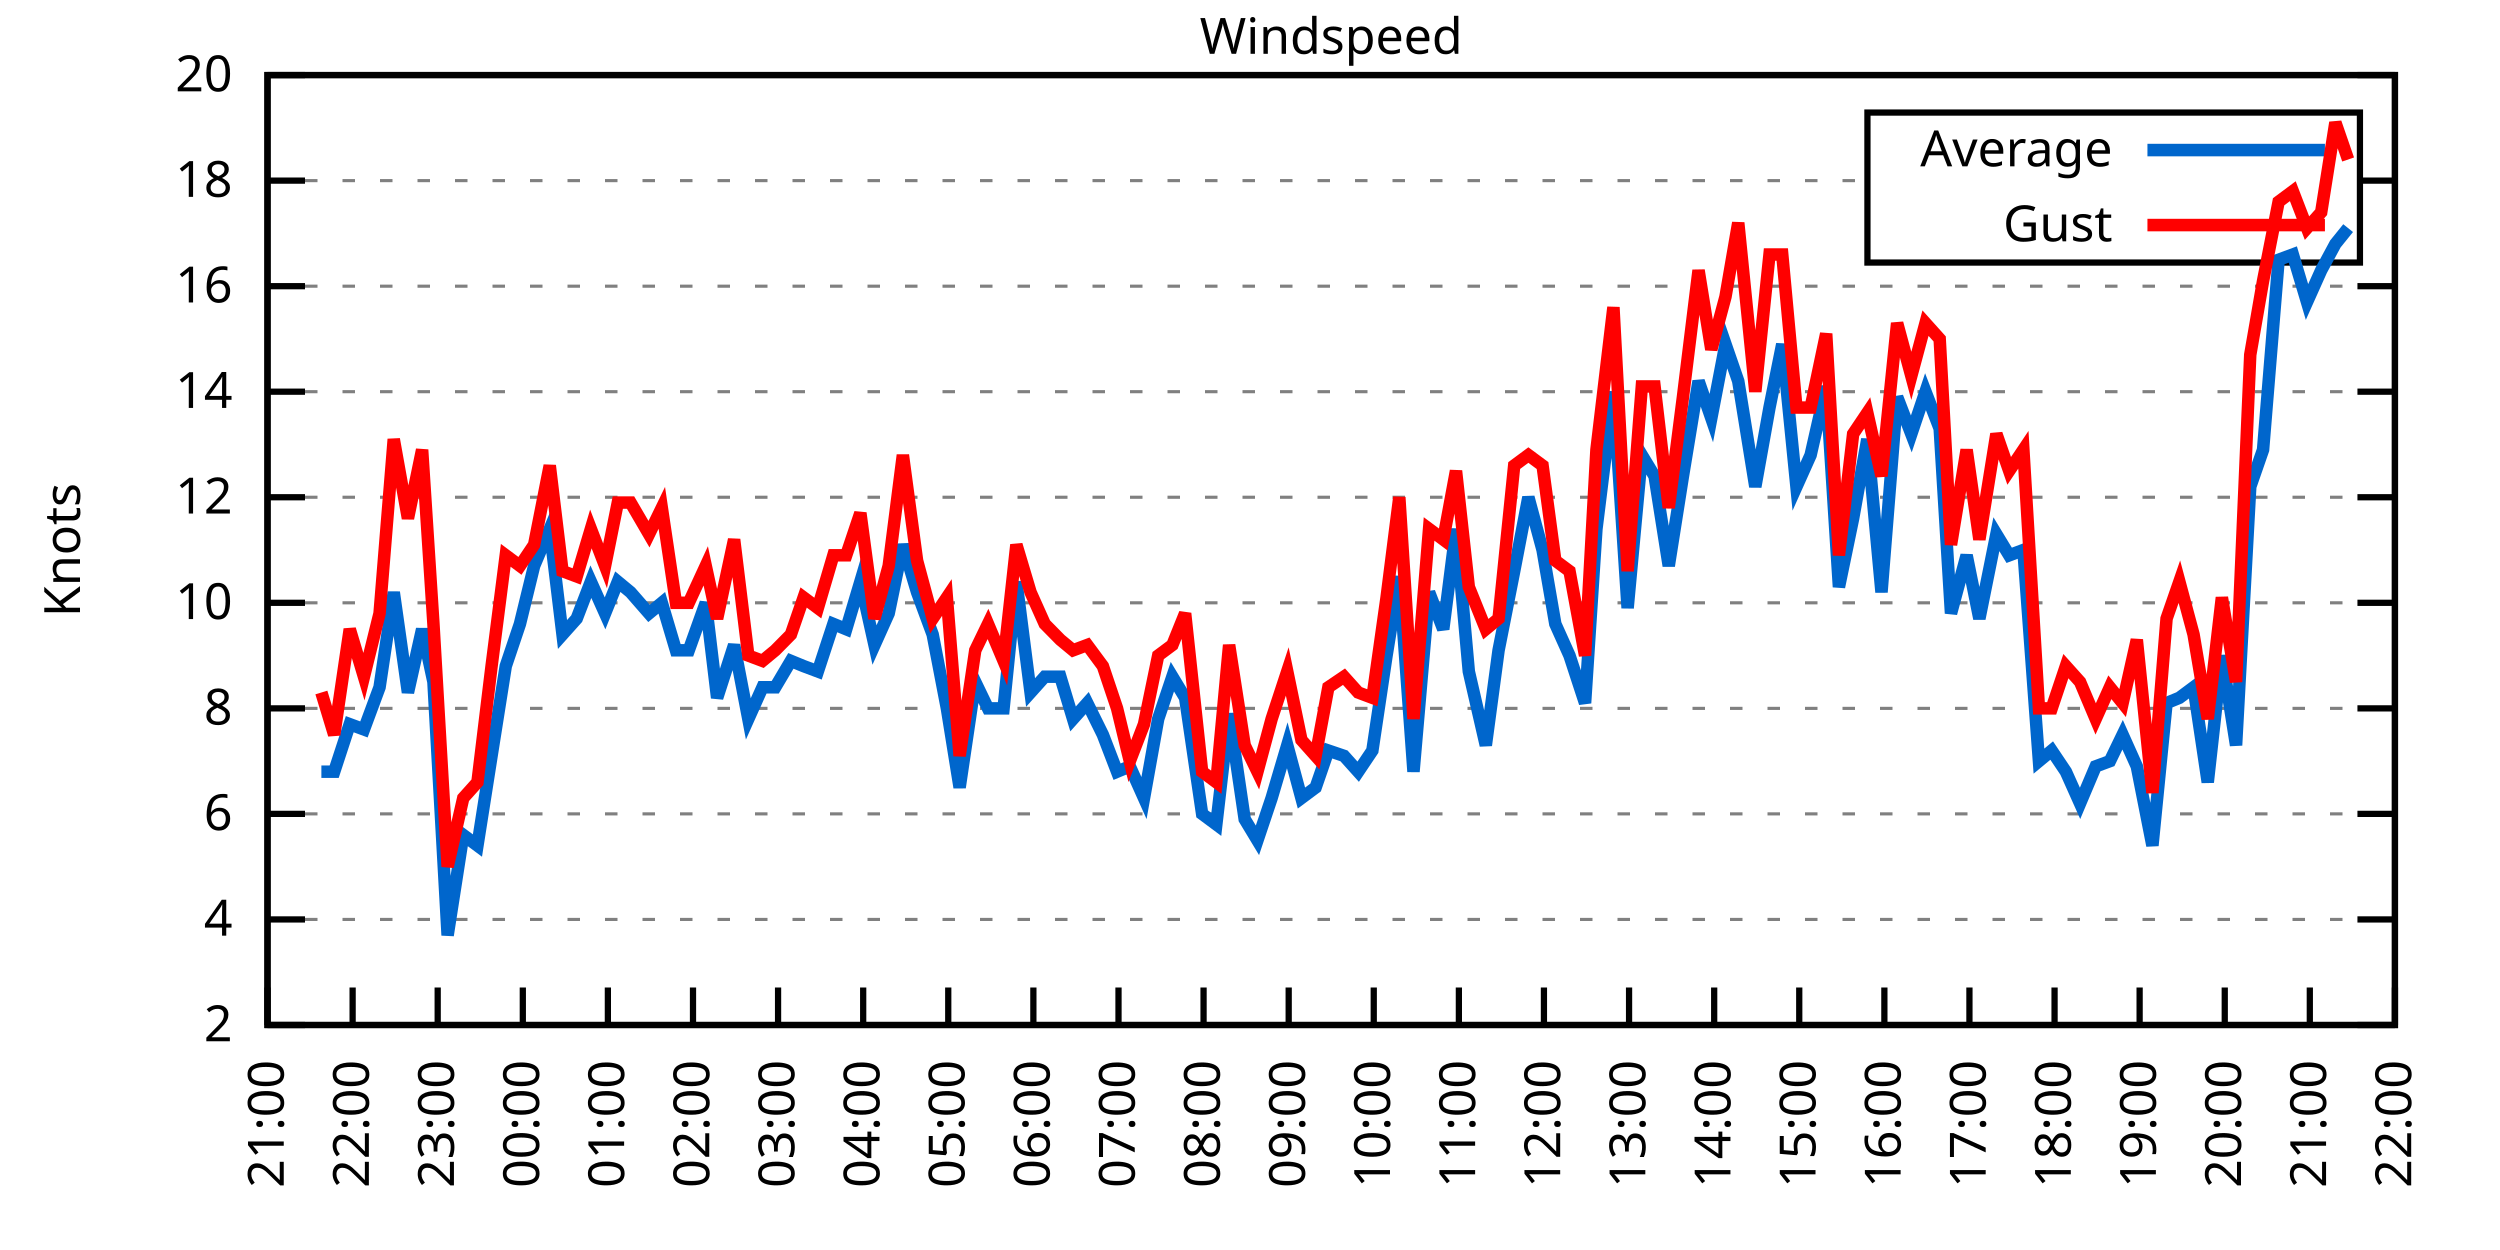
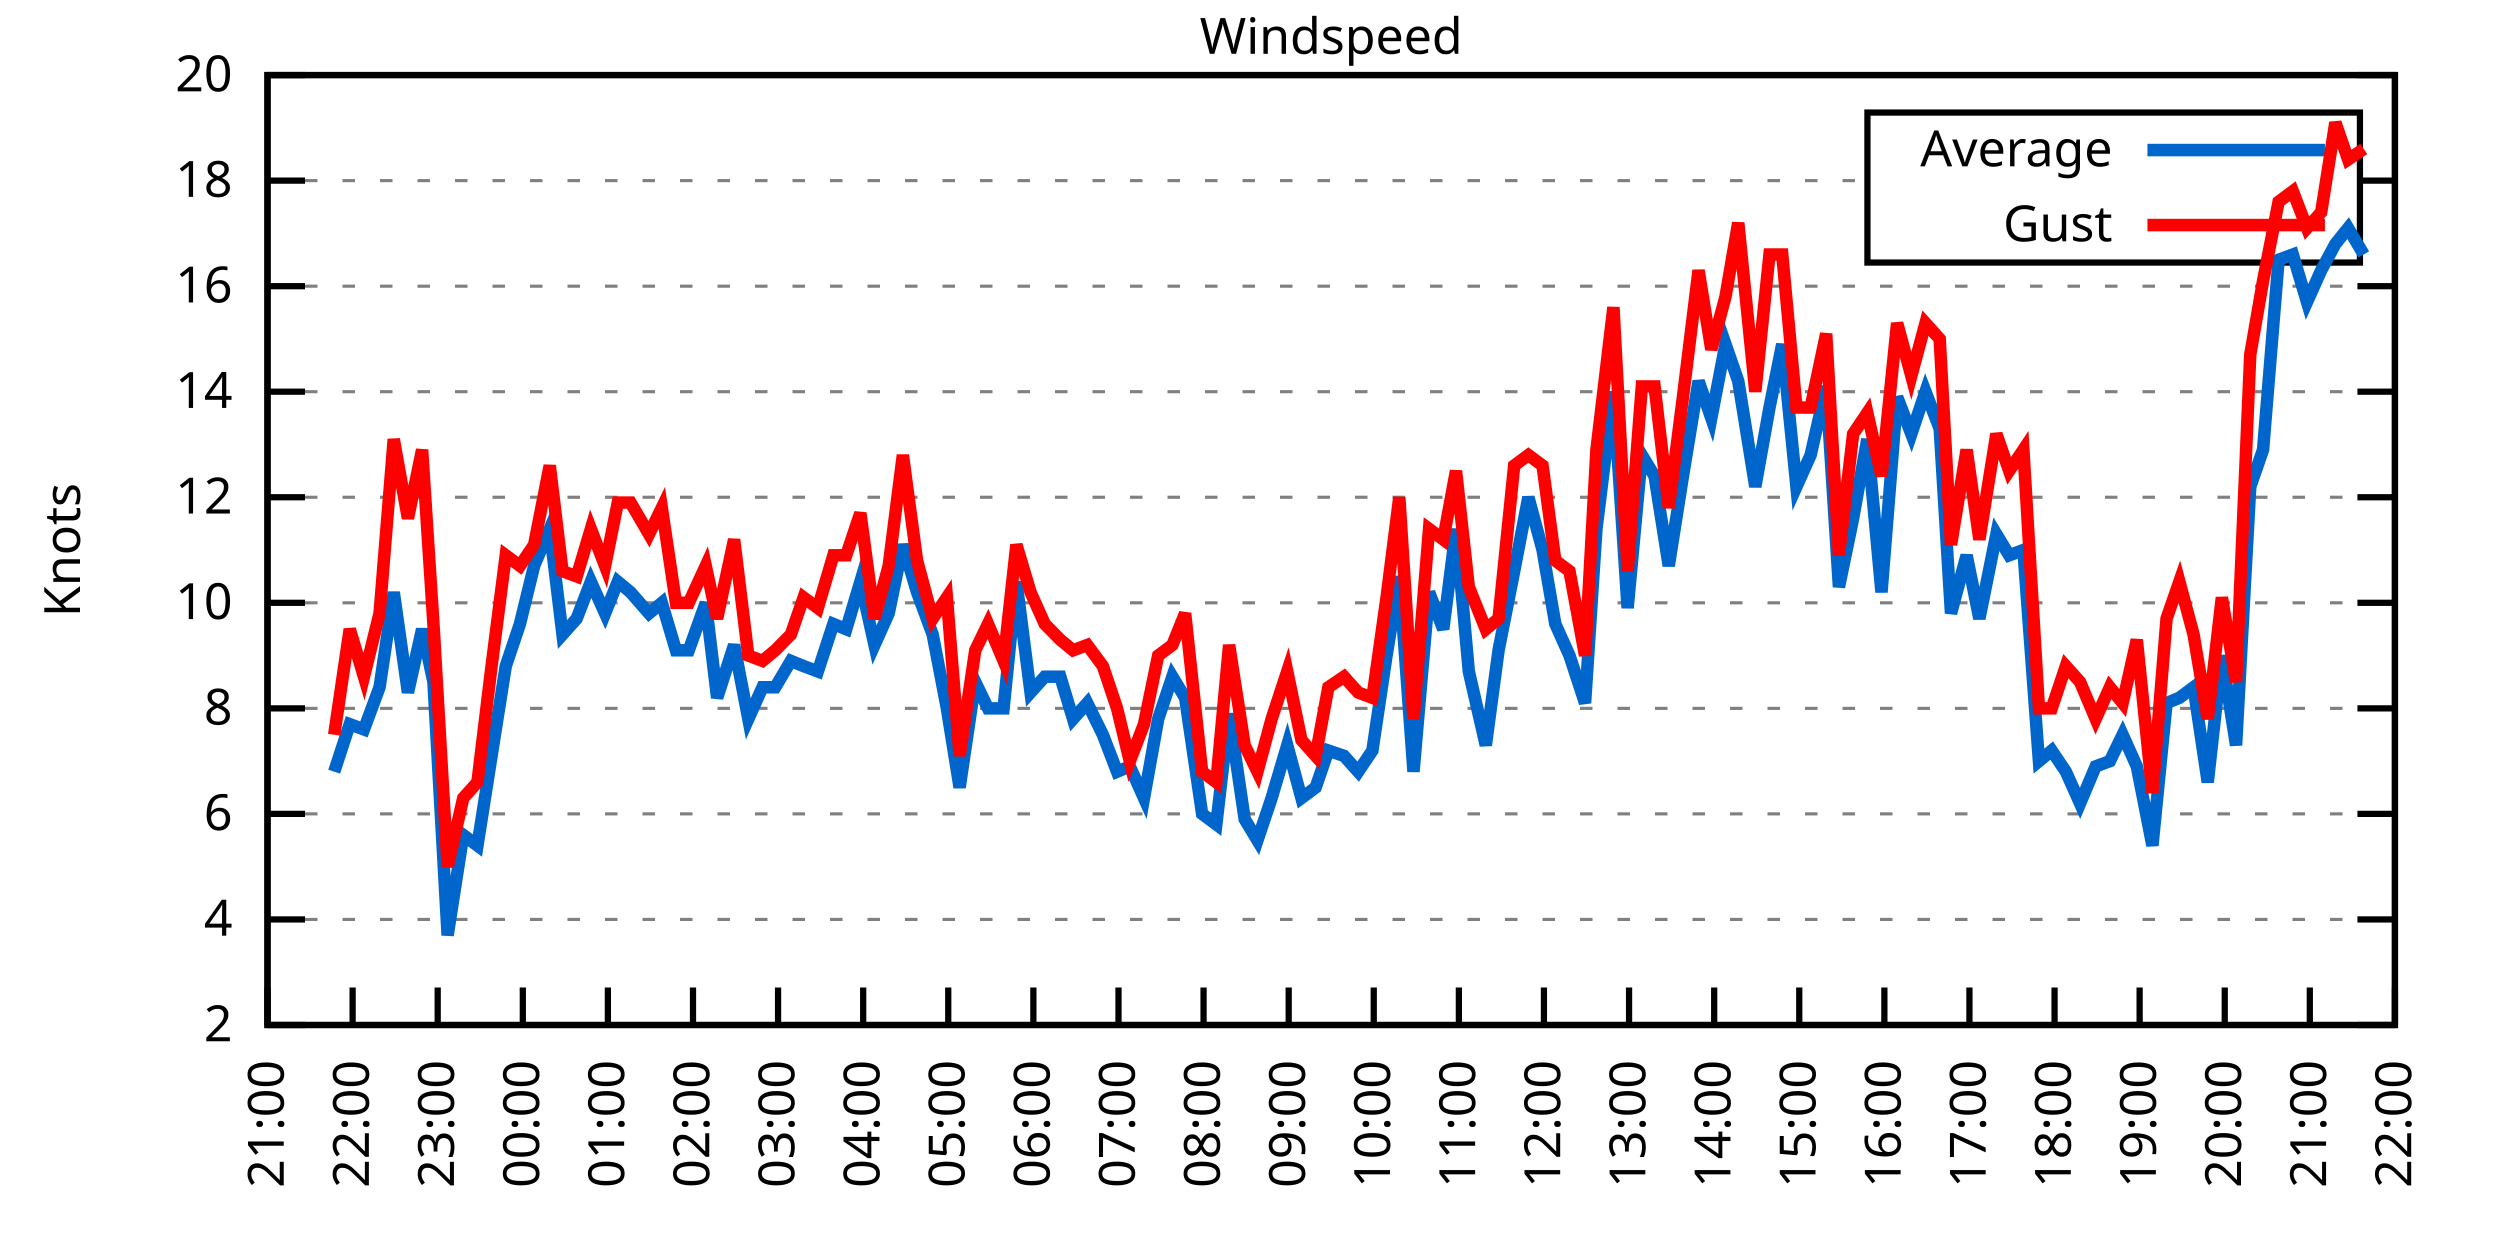
<svg xmlns="http://www.w3.org/2000/svg" xmlns:xlink="http://www.w3.org/1999/xlink" width="400" height="200" viewBox="0 0 400 200">
  <g id="gnuplot_canvas">
    <rect x="0" y="0" width="400" height="200" fill="none" />
    <defs>
      <circle id="gpDot" r="0.5" stroke-width="0.5" stroke="currentColor" />
      <path id="gpPt0" stroke-width="0.333" stroke="currentColor" d="M-1,0 h2 M0,-1 v2" />
      <path id="gpPt1" stroke-width="0.333" stroke="currentColor" d="M-1,-1 L1,1 M1,-1 L-1,1" />
      <path id="gpPt2" stroke-width="0.333" stroke="currentColor" d="M-1,0 L1,0 M0,-1 L0,1 M-1,-1 L1,1 M-1,1 L1,-1" />
      <rect id="gpPt3" stroke-width="0.333" stroke="currentColor" x="-1" y="-1" width="2" height="2" />
      <rect id="gpPt4" stroke-width="0.333" stroke="currentColor" fill="currentColor" x="-1" y="-1" width="2" height="2" />
      <circle id="gpPt5" stroke-width="0.333" stroke="currentColor" cx="0" cy="0" r="1" />
      <use xlink:href="#gpPt5" id="gpPt6" fill="currentColor" stroke="none" />
      <path id="gpPt7" stroke-width="0.333" stroke="currentColor" d="M0,-1.33 L-1.33,0.67 L1.33,0.67 z" />
      <use xlink:href="#gpPt7" id="gpPt8" fill="currentColor" stroke="none" />
      <use xlink:href="#gpPt7" id="gpPt9" stroke="currentColor" transform="rotate(180)" />
      <use xlink:href="#gpPt9" id="gpPt10" fill="currentColor" stroke="none" />
      <use xlink:href="#gpPt3" id="gpPt11" stroke="currentColor" transform="rotate(45)" />
      <use xlink:href="#gpPt11" id="gpPt12" fill="currentColor" stroke="none" />
      <path id="gpPt13" stroke-width="0.333" stroke="currentColor" d="M0,1.330 L1.265,0.411 L0.782,-1.067 L-0.782,-1.076 L-1.265,0.411 z" />
      <use xlink:href="#gpPt13" id="gpPt14" fill="currentColor" stroke="none" />
      <filter id="textbox" filterUnits="objectBoundingBox" x="0" y="0" height="1" width="1">
        <feFlood flood-color="white" flood-opacity="1" result="bgnd" />
        <feComposite in="SourceGraphic" in2="bgnd" operator="atop" />
      </filter>
      <filter id="greybox" filterUnits="objectBoundingBox" x="0" y="0" height="1" width="1">
        <feFlood flood-color="lightgrey" flood-opacity="1" result="grey" />
        <feComposite in="SourceGraphic" in2="grey" operator="atop" />
      </filter>
    </defs>
    <g fill="none" color="white" stroke="currentColor" stroke-width="1.00" stroke-linecap="butt" stroke-linejoin="miter">
</g>
    <g fill="none" color="black" stroke="currentColor" stroke-width="1.00" stroke-linecap="butt" stroke-linejoin="miter">
      <g stroke="none" shape-rendering="crispEdges">
        <polygon fill="rgb(255, 255, 255)" points="42.80,164.00 383.18,164.00 383.18,12.02 42.80,12.02 " />
      </g>
    </g>
    <g fill="none" color="black" stroke="currentColor" stroke-width="1.00" stroke-linecap="butt" stroke-linejoin="miter">
</g>
    <g fill="none" color="black" stroke="black" stroke-width="0.50" stroke-linecap="butt" stroke-linejoin="miter">
</g>
    <g fill="none" color="gray" stroke="currentColor" stroke-width="0.50" stroke-linecap="butt" stroke-linejoin="miter">
      <path stroke="gray" stroke-dasharray="2,4" class="gridline" d="M42.80,164.00 L383.19,164.00  " />
    </g>
    <g fill="none" color="gray" stroke="gray" stroke-width="1.00" stroke-linecap="butt" stroke-linejoin="miter">
</g>
    <g fill="none" color="black" stroke="currentColor" stroke-width="1.00" stroke-linecap="butt" stroke-linejoin="miter">
      <path stroke="black" d="M42.80,164.00 L48.80,164.00 M383.19,164.00 L377.19,164.00  " />
      <g transform="translate(37.20,166.60)" stroke="none" fill="black" font-family="Sans" font-size="8.00" text-anchor="end">
        <text>
          <tspan font-family="Sans"> 2</tspan>
        </text>
      </g>
    </g>
    <g fill="none" color="black" stroke="currentColor" stroke-width="1.00" stroke-linecap="butt" stroke-linejoin="miter">
</g>
    <g fill="none" color="black" stroke="black" stroke-width="0.50" stroke-linecap="butt" stroke-linejoin="miter">
</g>
    <g fill="none" color="gray" stroke="currentColor" stroke-width="0.50" stroke-linecap="butt" stroke-linejoin="miter">
      <path stroke="gray" stroke-dasharray="2,4" class="gridline" d="M42.80,147.11 L383.19,147.11  " />
    </g>
    <g fill="none" color="gray" stroke="gray" stroke-width="1.00" stroke-linecap="butt" stroke-linejoin="miter">
</g>
    <g fill="none" color="black" stroke="currentColor" stroke-width="1.00" stroke-linecap="butt" stroke-linejoin="miter">
      <path stroke="black" d="M42.80,147.11 L48.80,147.11 M383.19,147.11 L377.19,147.11  " />
      <g transform="translate(37.20,149.71)" stroke="none" fill="black" font-family="Sans" font-size="8.00" text-anchor="end">
        <text>
          <tspan font-family="Sans"> 4</tspan>
        </text>
      </g>
    </g>
    <g fill="none" color="black" stroke="currentColor" stroke-width="1.00" stroke-linecap="butt" stroke-linejoin="miter">
</g>
    <g fill="none" color="black" stroke="black" stroke-width="0.50" stroke-linecap="butt" stroke-linejoin="miter">
</g>
    <g fill="none" color="gray" stroke="currentColor" stroke-width="0.50" stroke-linecap="butt" stroke-linejoin="miter">
      <path stroke="gray" stroke-dasharray="2,4" class="gridline" d="M42.80,130.22 L383.19,130.22  " />
    </g>
    <g fill="none" color="gray" stroke="gray" stroke-width="1.00" stroke-linecap="butt" stroke-linejoin="miter">
</g>
    <g fill="none" color="black" stroke="currentColor" stroke-width="1.00" stroke-linecap="butt" stroke-linejoin="miter">
      <path stroke="black" d="M42.80,130.22 L48.80,130.22 M383.19,130.22 L377.19,130.22  " />
      <g transform="translate(37.20,132.82)" stroke="none" fill="black" font-family="Sans" font-size="8.00" text-anchor="end">
        <text>
          <tspan font-family="Sans"> 6</tspan>
        </text>
      </g>
    </g>
    <g fill="none" color="black" stroke="currentColor" stroke-width="1.00" stroke-linecap="butt" stroke-linejoin="miter">
</g>
    <g fill="none" color="black" stroke="black" stroke-width="0.50" stroke-linecap="butt" stroke-linejoin="miter">
</g>
    <g fill="none" color="gray" stroke="currentColor" stroke-width="0.50" stroke-linecap="butt" stroke-linejoin="miter">
      <path stroke="gray" stroke-dasharray="2,4" class="gridline" d="M42.80,113.34 L383.19,113.34  " />
    </g>
    <g fill="none" color="gray" stroke="gray" stroke-width="1.00" stroke-linecap="butt" stroke-linejoin="miter">
</g>
    <g fill="none" color="black" stroke="currentColor" stroke-width="1.00" stroke-linecap="butt" stroke-linejoin="miter">
      <path stroke="black" d="M42.80,113.34 L48.80,113.34 M383.19,113.34 L377.19,113.34  " />
      <g transform="translate(37.20,115.94)" stroke="none" fill="black" font-family="Sans" font-size="8.00" text-anchor="end">
        <text>
          <tspan font-family="Sans"> 8</tspan>
        </text>
      </g>
    </g>
    <g fill="none" color="black" stroke="currentColor" stroke-width="1.00" stroke-linecap="butt" stroke-linejoin="miter">
</g>
    <g fill="none" color="black" stroke="black" stroke-width="0.50" stroke-linecap="butt" stroke-linejoin="miter">
</g>
    <g fill="none" color="gray" stroke="currentColor" stroke-width="0.50" stroke-linecap="butt" stroke-linejoin="miter">
      <path stroke="gray" stroke-dasharray="2,4" class="gridline" d="M42.80,96.45 L383.19,96.45  " />
    </g>
    <g fill="none" color="gray" stroke="gray" stroke-width="1.00" stroke-linecap="butt" stroke-linejoin="miter">
</g>
    <g fill="none" color="black" stroke="currentColor" stroke-width="1.00" stroke-linecap="butt" stroke-linejoin="miter">
      <path stroke="black" d="M42.80,96.45 L48.80,96.45 M383.19,96.45 L377.19,96.45  " />
      <g transform="translate(37.20,99.05)" stroke="none" fill="black" font-family="Sans" font-size="8.00" text-anchor="end">
        <text>
          <tspan font-family="Sans"> 10</tspan>
        </text>
      </g>
    </g>
    <g fill="none" color="black" stroke="currentColor" stroke-width="1.00" stroke-linecap="butt" stroke-linejoin="miter">
</g>
    <g fill="none" color="black" stroke="black" stroke-width="0.50" stroke-linecap="butt" stroke-linejoin="miter">
</g>
    <g fill="none" color="gray" stroke="currentColor" stroke-width="0.50" stroke-linecap="butt" stroke-linejoin="miter">
      <path stroke="gray" stroke-dasharray="2,4" class="gridline" d="M42.80,79.56 L383.19,79.56  " />
    </g>
    <g fill="none" color="gray" stroke="gray" stroke-width="1.00" stroke-linecap="butt" stroke-linejoin="miter">
</g>
    <g fill="none" color="black" stroke="currentColor" stroke-width="1.00" stroke-linecap="butt" stroke-linejoin="miter">
      <path stroke="black" d="M42.80,79.56 L48.80,79.56 M383.19,79.56 L377.19,79.56  " />
      <g transform="translate(37.20,82.16)" stroke="none" fill="black" font-family="Sans" font-size="8.00" text-anchor="end">
        <text>
          <tspan font-family="Sans"> 12</tspan>
        </text>
      </g>
    </g>
    <g fill="none" color="black" stroke="currentColor" stroke-width="1.00" stroke-linecap="butt" stroke-linejoin="miter">
</g>
    <g fill="none" color="black" stroke="black" stroke-width="0.50" stroke-linecap="butt" stroke-linejoin="miter">
</g>
    <g fill="none" color="gray" stroke="currentColor" stroke-width="0.50" stroke-linecap="butt" stroke-linejoin="miter">
      <path stroke="gray" stroke-dasharray="2,4" class="gridline" d="M42.80,62.67 L383.19,62.67  " />
    </g>
    <g fill="none" color="gray" stroke="gray" stroke-width="1.00" stroke-linecap="butt" stroke-linejoin="miter">
</g>
    <g fill="none" color="black" stroke="currentColor" stroke-width="1.00" stroke-linecap="butt" stroke-linejoin="miter">
      <path stroke="black" d="M42.80,62.67 L48.80,62.67 M383.19,62.67 L377.19,62.67  " />
      <g transform="translate(37.20,65.27)" stroke="none" fill="black" font-family="Sans" font-size="8.00" text-anchor="end">
        <text>
          <tspan font-family="Sans"> 14</tspan>
        </text>
      </g>
    </g>
    <g fill="none" color="black" stroke="currentColor" stroke-width="1.00" stroke-linecap="butt" stroke-linejoin="miter">
</g>
    <g fill="none" color="black" stroke="black" stroke-width="0.50" stroke-linecap="butt" stroke-linejoin="miter">
</g>
    <g fill="none" color="gray" stroke="currentColor" stroke-width="0.50" stroke-linecap="butt" stroke-linejoin="miter">
      <path stroke="gray" stroke-dasharray="2,4" class="gridline" d="M42.80,45.79 L383.19,45.79  " />
    </g>
    <g fill="none" color="gray" stroke="gray" stroke-width="1.00" stroke-linecap="butt" stroke-linejoin="miter">
</g>
    <g fill="none" color="black" stroke="currentColor" stroke-width="1.00" stroke-linecap="butt" stroke-linejoin="miter">
      <path stroke="black" d="M42.80,45.79 L48.80,45.79 M383.19,45.79 L377.19,45.79  " />
      <g transform="translate(37.20,48.39)" stroke="none" fill="black" font-family="Sans" font-size="8.00" text-anchor="end">
        <text>
          <tspan font-family="Sans"> 16</tspan>
        </text>
      </g>
    </g>
    <g fill="none" color="black" stroke="currentColor" stroke-width="1.00" stroke-linecap="butt" stroke-linejoin="miter">
</g>
    <g fill="none" color="black" stroke="black" stroke-width="0.50" stroke-linecap="butt" stroke-linejoin="miter">
</g>
    <g fill="none" color="gray" stroke="currentColor" stroke-width="0.50" stroke-linecap="butt" stroke-linejoin="miter">
      <path stroke="gray" stroke-dasharray="2,4" class="gridline" d="M42.80,28.90 L298.79,28.90 M377.59,28.90 L383.19,28.90  " />
    </g>
    <g fill="none" color="gray" stroke="gray" stroke-width="1.00" stroke-linecap="butt" stroke-linejoin="miter">
</g>
    <g fill="none" color="black" stroke="currentColor" stroke-width="1.00" stroke-linecap="butt" stroke-linejoin="miter">
      <path stroke="black" d="M42.80,28.90 L48.80,28.90 M383.19,28.90 L377.19,28.90  " />
      <g transform="translate(37.20,31.50)" stroke="none" fill="black" font-family="Sans" font-size="8.00" text-anchor="end">
        <text>
          <tspan font-family="Sans"> 18</tspan>
        </text>
      </g>
    </g>
    <g fill="none" color="black" stroke="currentColor" stroke-width="1.00" stroke-linecap="butt" stroke-linejoin="miter">
</g>
    <g fill="none" color="black" stroke="black" stroke-width="0.50" stroke-linecap="butt" stroke-linejoin="miter">
</g>
    <g fill="none" color="gray" stroke="currentColor" stroke-width="0.50" stroke-linecap="butt" stroke-linejoin="miter">
      <path stroke="gray" stroke-dasharray="2,4" class="gridline" d="M42.80,12.01 L383.19,12.01  " />
    </g>
    <g fill="none" color="gray" stroke="gray" stroke-width="1.00" stroke-linecap="butt" stroke-linejoin="miter">
</g>
    <g fill="none" color="black" stroke="currentColor" stroke-width="1.00" stroke-linecap="butt" stroke-linejoin="miter">
      <path stroke="black" d="M42.80,12.01 L48.80,12.01 M383.19,12.01 L377.19,12.01  " />
      <g transform="translate(37.20,14.61)" stroke="none" fill="black" font-family="Sans" font-size="8.00" text-anchor="end">
        <text>
          <tspan font-family="Sans"> 20</tspan>
        </text>
      </g>
    </g>
    <g fill="none" color="black" stroke="currentColor" stroke-width="1.00" stroke-linecap="butt" stroke-linejoin="miter">
      <path stroke="black" d="M42.80,164.00 L42.80,158.00  " />
      <g transform="translate(45.40,169.60) rotate(270.00)" stroke="none" fill="black" font-family="Sans" font-size="8.00" text-anchor="end">
        <text>
          <tspan font-family="Sans">21:00</tspan>
        </text>
      </g>
    </g>
    <g fill="none" color="black" stroke="currentColor" stroke-width="1.00" stroke-linecap="butt" stroke-linejoin="miter">
      <path stroke="black" d="M56.42,164.00 L56.42,158.00  " />
      <g transform="translate(59.02,169.60) rotate(270.00)" stroke="none" fill="black" font-family="Sans" font-size="8.00" text-anchor="end">
        <text>
          <tspan font-family="Sans">22:00</tspan>
        </text>
      </g>
    </g>
    <g fill="none" color="black" stroke="currentColor" stroke-width="1.00" stroke-linecap="butt" stroke-linejoin="miter">
      <path stroke="black" d="M70.03,164.00 L70.03,158.00  " />
      <g transform="translate(72.63,169.60) rotate(270.00)" stroke="none" fill="black" font-family="Sans" font-size="8.00" text-anchor="end">
        <text>
          <tspan font-family="Sans">23:00</tspan>
        </text>
      </g>
    </g>
    <g fill="none" color="black" stroke="currentColor" stroke-width="1.00" stroke-linecap="butt" stroke-linejoin="miter">
      <path stroke="black" d="M83.65,164.00 L83.65,158.00  " />
      <g transform="translate(86.25,169.60) rotate(270.00)" stroke="none" fill="black" font-family="Sans" font-size="8.00" text-anchor="end">
        <text>
          <tspan font-family="Sans">00:00</tspan>
        </text>
      </g>
    </g>
    <g fill="none" color="black" stroke="currentColor" stroke-width="1.00" stroke-linecap="butt" stroke-linejoin="miter">
      <path stroke="black" d="M97.26,164.00 L97.26,158.00  " />
      <g transform="translate(99.86,169.60) rotate(270.00)" stroke="none" fill="black" font-family="Sans" font-size="8.00" text-anchor="end">
        <text>
          <tspan font-family="Sans">01:00</tspan>
        </text>
      </g>
    </g>
    <g fill="none" color="black" stroke="currentColor" stroke-width="1.00" stroke-linecap="butt" stroke-linejoin="miter">
      <path stroke="black" d="M110.88,164.00 L110.88,158.00  " />
      <g transform="translate(113.48,169.60) rotate(270.00)" stroke="none" fill="black" font-family="Sans" font-size="8.00" text-anchor="end">
        <text>
          <tspan font-family="Sans">02:00</tspan>
        </text>
      </g>
    </g>
    <g fill="none" color="black" stroke="currentColor" stroke-width="1.00" stroke-linecap="butt" stroke-linejoin="miter">
      <path stroke="black" d="M124.49,164.00 L124.49,158.00  " />
      <g transform="translate(127.09,169.60) rotate(270.00)" stroke="none" fill="black" font-family="Sans" font-size="8.00" text-anchor="end">
        <text>
          <tspan font-family="Sans">03:00</tspan>
        </text>
      </g>
    </g>
    <g fill="none" color="black" stroke="currentColor" stroke-width="1.00" stroke-linecap="butt" stroke-linejoin="miter">
      <path stroke="black" d="M138.11,164.00 L138.11,158.00  " />
      <g transform="translate(140.71,169.60) rotate(270.00)" stroke="none" fill="black" font-family="Sans" font-size="8.00" text-anchor="end">
        <text>
          <tspan font-family="Sans">04:00</tspan>
        </text>
      </g>
    </g>
    <g fill="none" color="black" stroke="currentColor" stroke-width="1.00" stroke-linecap="butt" stroke-linejoin="miter">
      <path stroke="black" d="M151.72,164.00 L151.72,158.00  " />
      <g transform="translate(154.32,169.60) rotate(270.00)" stroke="none" fill="black" font-family="Sans" font-size="8.00" text-anchor="end">
        <text>
          <tspan font-family="Sans">05:00</tspan>
        </text>
      </g>
    </g>
    <g fill="none" color="black" stroke="currentColor" stroke-width="1.00" stroke-linecap="butt" stroke-linejoin="miter">
      <path stroke="black" d="M165.34,164.00 L165.34,158.00  " />
      <g transform="translate(167.94,169.60) rotate(270.00)" stroke="none" fill="black" font-family="Sans" font-size="8.00" text-anchor="end">
        <text>
          <tspan font-family="Sans">06:00</tspan>
        </text>
      </g>
    </g>
    <g fill="none" color="black" stroke="currentColor" stroke-width="1.00" stroke-linecap="butt" stroke-linejoin="miter">
      <path stroke="black" d="M178.96,164.00 L178.96,158.00  " />
      <g transform="translate(181.56,169.60) rotate(270.00)" stroke="none" fill="black" font-family="Sans" font-size="8.00" text-anchor="end">
        <text>
          <tspan font-family="Sans">07:00</tspan>
        </text>
      </g>
    </g>
    <g fill="none" color="black" stroke="currentColor" stroke-width="1.00" stroke-linecap="butt" stroke-linejoin="miter">
      <path stroke="black" d="M192.57,164.00 L192.57,158.00  " />
      <g transform="translate(195.17,169.60) rotate(270.00)" stroke="none" fill="black" font-family="Sans" font-size="8.00" text-anchor="end">
        <text>
          <tspan font-family="Sans">08:00</tspan>
        </text>
      </g>
    </g>
    <g fill="none" color="black" stroke="currentColor" stroke-width="1.00" stroke-linecap="butt" stroke-linejoin="miter">
      <path stroke="black" d="M206.19,164.00 L206.19,158.00  " />
      <g transform="translate(208.79,169.60) rotate(270.00)" stroke="none" fill="black" font-family="Sans" font-size="8.00" text-anchor="end">
        <text>
          <tspan font-family="Sans">09:00</tspan>
        </text>
      </g>
    </g>
    <g fill="none" color="black" stroke="currentColor" stroke-width="1.00" stroke-linecap="butt" stroke-linejoin="miter">
      <path stroke="black" d="M219.80,164.00 L219.80,158.00  " />
      <g transform="translate(222.40,169.60) rotate(270.00)" stroke="none" fill="black" font-family="Sans" font-size="8.00" text-anchor="end">
        <text>
          <tspan font-family="Sans">10:00</tspan>
        </text>
      </g>
    </g>
    <g fill="none" color="black" stroke="currentColor" stroke-width="1.00" stroke-linecap="butt" stroke-linejoin="miter">
      <path stroke="black" d="M233.42,164.00 L233.42,158.00  " />
      <g transform="translate(236.02,169.60) rotate(270.00)" stroke="none" fill="black" font-family="Sans" font-size="8.00" text-anchor="end">
        <text>
          <tspan font-family="Sans">11:00</tspan>
        </text>
      </g>
    </g>
    <g fill="none" color="black" stroke="currentColor" stroke-width="1.00" stroke-linecap="butt" stroke-linejoin="miter">
      <path stroke="black" d="M247.03,164.00 L247.03,158.00  " />
      <g transform="translate(249.63,169.60) rotate(270.00)" stroke="none" fill="black" font-family="Sans" font-size="8.00" text-anchor="end">
        <text>
          <tspan font-family="Sans">12:00</tspan>
        </text>
      </g>
    </g>
    <g fill="none" color="black" stroke="currentColor" stroke-width="1.00" stroke-linecap="butt" stroke-linejoin="miter">
      <path stroke="black" d="M260.65,164.00 L260.65,158.00  " />
      <g transform="translate(263.25,169.60) rotate(270.00)" stroke="none" fill="black" font-family="Sans" font-size="8.00" text-anchor="end">
        <text>
          <tspan font-family="Sans">13:00</tspan>
        </text>
      </g>
    </g>
    <g fill="none" color="black" stroke="currentColor" stroke-width="1.00" stroke-linecap="butt" stroke-linejoin="miter">
      <path stroke="black" d="M274.27,164.00 L274.27,158.00  " />
      <g transform="translate(276.87,169.60) rotate(270.00)" stroke="none" fill="black" font-family="Sans" font-size="8.00" text-anchor="end">
        <text>
          <tspan font-family="Sans">14:00</tspan>
        </text>
      </g>
    </g>
    <g fill="none" color="black" stroke="currentColor" stroke-width="1.00" stroke-linecap="butt" stroke-linejoin="miter">
      <path stroke="black" d="M287.88,164.00 L287.88,158.00  " />
      <g transform="translate(290.48,169.60) rotate(270.00)" stroke="none" fill="black" font-family="Sans" font-size="8.00" text-anchor="end">
        <text>
          <tspan font-family="Sans">15:00</tspan>
        </text>
      </g>
    </g>
    <g fill="none" color="black" stroke="currentColor" stroke-width="1.00" stroke-linecap="butt" stroke-linejoin="miter">
      <path stroke="black" d="M301.50,164.00 L301.50,158.00  " />
      <g transform="translate(304.10,169.60) rotate(270.00)" stroke="none" fill="black" font-family="Sans" font-size="8.00" text-anchor="end">
        <text>
          <tspan font-family="Sans">16:00</tspan>
        </text>
      </g>
    </g>
    <g fill="none" color="black" stroke="currentColor" stroke-width="1.00" stroke-linecap="butt" stroke-linejoin="miter">
      <path stroke="black" d="M315.11,164.00 L315.11,158.00  " />
      <g transform="translate(317.71,169.60) rotate(270.00)" stroke="none" fill="black" font-family="Sans" font-size="8.00" text-anchor="end">
        <text>
          <tspan font-family="Sans">17:00</tspan>
        </text>
      </g>
    </g>
    <g fill="none" color="black" stroke="currentColor" stroke-width="1.00" stroke-linecap="butt" stroke-linejoin="miter">
      <path stroke="black" d="M328.73,164.00 L328.73,158.00  " />
      <g transform="translate(331.33,169.60) rotate(270.00)" stroke="none" fill="black" font-family="Sans" font-size="8.00" text-anchor="end">
        <text>
          <tspan font-family="Sans">18:00</tspan>
        </text>
      </g>
    </g>
    <g fill="none" color="black" stroke="currentColor" stroke-width="1.00" stroke-linecap="butt" stroke-linejoin="miter">
      <path stroke="black" d="M342.34,164.00 L342.34,158.00  " />
      <g transform="translate(344.94,169.60) rotate(270.00)" stroke="none" fill="black" font-family="Sans" font-size="8.00" text-anchor="end">
        <text>
          <tspan font-family="Sans">19:00</tspan>
        </text>
      </g>
    </g>
    <g fill="none" color="black" stroke="currentColor" stroke-width="1.00" stroke-linecap="butt" stroke-linejoin="miter">
      <path stroke="black" d="M355.96,164.00 L355.96,158.00  " />
      <g transform="translate(358.56,169.60) rotate(270.00)" stroke="none" fill="black" font-family="Sans" font-size="8.00" text-anchor="end">
        <text>
          <tspan font-family="Sans">20:00</tspan>
        </text>
      </g>
    </g>
    <g fill="none" color="black" stroke="currentColor" stroke-width="1.00" stroke-linecap="butt" stroke-linejoin="miter">
      <path stroke="black" d="M369.57,164.00 L369.57,158.00  " />
      <g transform="translate(372.17,169.60) rotate(270.00)" stroke="none" fill="black" font-family="Sans" font-size="8.00" text-anchor="end">
        <text>
          <tspan font-family="Sans">21:00</tspan>
        </text>
      </g>
    </g>
    <g fill="none" color="black" stroke="currentColor" stroke-width="1.00" stroke-linecap="butt" stroke-linejoin="miter">
      <path stroke="black" d="M383.19,164.00 L383.19,158.00  " />
      <g transform="translate(385.79,169.60) rotate(270.00)" stroke="none" fill="black" font-family="Sans" font-size="8.00" text-anchor="end">
        <text>
          <tspan font-family="Sans">22:00</tspan>
        </text>
      </g>
    </g>
    <g fill="none" color="black" stroke="currentColor" stroke-width="1.00" stroke-linecap="butt" stroke-linejoin="miter">
</g>
    <g fill="none" color="black" stroke="currentColor" stroke-width="1.00" stroke-linecap="butt" stroke-linejoin="miter">
      <path stroke="black" d="M42.80,12.01 L42.80,164.00 L383.19,164.00 L383.19,12.01 L42.80,12.01 Z  " />
    </g>
    <g fill="none" color="black" stroke="currentColor" stroke-width="1.00" stroke-linecap="butt" stroke-linejoin="miter">
</g>
    <g fill="none" color="black" stroke="currentColor" stroke-width="1.00" stroke-linecap="butt" stroke-linejoin="miter">
      <path stroke="black" d="M298.79,42.01 L298.79,18.01 L377.59,18.01 L377.59,42.01 L298.79,42.01 Z  " />
    </g>
    <g id="Windspeed_plot_1">
      <g fill="none" color="white" stroke="black" stroke-width="2.00" stroke-linecap="butt" stroke-linejoin="miter">
</g>
      <g fill="none" color="black" stroke="currentColor" stroke-width="2.00" stroke-linecap="butt" stroke-linejoin="miter">
        <g transform="translate(337.99,26.61)" stroke="none" fill="black" font-family="Sans" font-size="8.00" text-anchor="end">
          <text>
            <tspan font-family="Sans">Average</tspan>
          </text>
        </g>
      </g>
      <g fill="none" color="black" stroke="currentColor" stroke-width="2.00" stroke-linecap="butt" stroke-linejoin="miter">
-         <path stroke="rgb(  0, 102, 204)" d="M343.59,24.01 L371.99,24.01 M51.42,123.47 L53.47,123.47 L55.96,115.87 L58.23,116.71 L60.73,109.96 L63.00,94.76   L65.27,110.80 L67.54,100.67 L69.35,109.11 L71.62,149.65 L74.12,133.60 L76.39,135.29 L78.65,120.94 L80.92,106.58   L83.19,99.83 L85.46,90.54 L87.96,84.63 L90.00,101.52 L92.27,98.98 L94.54,93.07 L96.81,98.14 L98.85,93.07   L100.89,94.76 L103.84,98.14 L105.89,96.45 L108.15,104.05 L110.20,104.05 L112.92,96.45 L114.74,111.65 L117.46,103.20   L119.73,115.03 L122.00,109.96 L124.04,109.96 L126.54,105.74 L128.58,106.58 L130.85,107.43 L133.34,99.83 L135.39,100.67   L137.66,93.07 L139.92,103.20 L142.19,98.14 L144.46,87.16 L146.73,94.76 L149.23,101.52 L151.50,113.34 L153.54,126.00   L156.04,109.11 L158.08,113.34 L160.57,113.34 L162.62,93.07 L164.89,110.80 L167.16,108.27 L169.65,108.27 L171.69,115.03   L173.96,112.49 L176.46,117.56 L178.73,123.47 L180.77,122.62 L183.04,127.69 L185.31,115.03 L187.58,108.27 L189.62,111.65   L192.34,130.22 L194.61,131.91 L196.66,114.18 L199.15,131.07 L201.19,134.45 L203.46,127.69 L205.96,119.25 L208.23,127.69   L210.50,126.00 L212.54,120.09 L215.04,120.94 L217.31,123.47 L219.58,120.09 L221.85,104.89 L223.89,92.23 L226.16,123.47   L228.65,94.76 L230.92,100.67 L232.96,84.63 L235.01,107.43 L237.73,119.25 L239.77,104.05 L242.27,91.38 L244.54,79.56   L246.81,88.00 L248.85,99.83 L251.12,104.89 L253.61,112.49 L255.43,84.63 L258.15,62.67 L260.42,97.29 L262.69,72.81   L264.73,76.18 L267.00,90.54 L269.27,76.18 L271.77,60.98 L273.81,66.90 L276.08,55.07 L278.12,60.98 L280.85,77.87   L283.12,65.21 L285.16,55.07 L287.43,77.87 L289.70,72.81 L292.19,61.83 L294.23,93.92 L296.50,82.94 L298.77,70.27   L301.04,94.76 L303.54,63.52 L305.81,69.43 L308.08,62.67 L310.35,68.58 L312.16,98.14 L314.66,88.85 L316.70,98.98   L319.42,85.47 L321.47,88.85 L323.74,88.00 L326.23,121.78 L328.27,120.09 L330.54,123.47 L332.81,128.54 L335.31,122.62   L337.58,121.78 L339.62,117.56 L341.89,122.62 L344.39,135.29 L346.65,112.49 L348.70,111.65 L350.97,109.96 L353.24,125.16   L355.50,104.89 L357.77,119.25 L360.04,77.87 L362.09,71.96 L364.58,41.56 L366.85,40.72 L369.12,48.32 L371.39,43.25   L373.66,39.03 L375.70,36.50  " />
+         <path stroke="rgb(  0, 102, 204)" d="M343.59,24.01 L371.99,24.01 M53.47,123.47 L55.96,115.87 L58.23,116.71 L60.73,109.96 L63.00,94.76 L65.27,110.80   L67.54,100.67 L69.35,109.11 L71.62,149.65 L74.12,133.60 L76.39,135.29 L78.65,120.94 L80.92,106.58 L83.19,99.83   L85.46,90.54 L87.96,84.63 L90.00,101.52 L92.27,98.98 L94.54,93.07 L96.81,98.14 L98.85,93.07 L100.89,94.76   L103.84,98.14 L105.89,96.45 L108.15,104.05 L110.20,104.05 L112.92,96.45 L114.74,111.65 L117.46,103.20 L119.73,115.03   L122.00,109.96 L124.04,109.96 L126.54,105.74 L128.58,106.58 L130.85,107.43 L133.34,99.83 L135.39,100.67 L137.66,93.07   L139.92,103.20 L142.19,98.14 L144.46,87.16 L146.73,94.76 L149.23,101.52 L151.50,113.34 L153.54,126.00 L156.04,109.11   L158.08,113.34 L160.57,113.34 L162.62,93.07 L164.89,110.80 L167.16,108.27 L169.65,108.27 L171.69,115.03 L173.96,112.49   L176.46,117.56 L178.73,123.47 L180.77,122.62 L183.04,127.69 L185.31,115.03 L187.58,108.27 L189.62,111.65 L192.34,130.22   L194.61,131.91 L196.66,114.18 L199.15,131.07 L201.19,134.45 L203.46,127.69 L205.96,119.25 L208.23,127.69 L210.50,126.00   L212.54,120.09 L215.04,120.94 L217.31,123.47 L219.58,120.09 L221.85,104.89 L223.89,92.23 L226.16,123.47 L228.65,94.76   L230.92,100.67 L232.96,84.63 L235.01,107.43 L237.73,119.25 L239.77,104.05 L242.27,91.38 L244.54,79.56 L246.81,88.00   L248.85,99.83 L251.12,104.89 L253.61,112.49 L255.43,84.63 L258.15,62.67 L260.42,97.29 L262.69,72.81 L264.73,76.18   L267.00,90.54 L269.27,76.18 L271.77,60.98 L273.81,66.90 L276.08,55.07 L278.12,60.98 L280.85,77.87 L283.12,65.21   L285.16,55.07 L287.43,77.87 L289.70,72.81 L292.19,61.83 L294.23,93.92 L296.50,82.94 L298.77,70.27 L301.04,94.76   L303.54,63.52 L305.81,69.43 L308.08,62.67 L310.35,68.58 L312.16,98.14 L314.66,88.85 L316.70,98.98 L319.42,85.47   L321.47,88.85 L323.74,88.00 L326.23,121.78 L328.27,120.09 L330.54,123.47 L332.81,128.54 L335.31,122.62 L337.58,121.78   L339.62,117.56 L341.89,122.62 L344.39,135.29 L346.65,112.49 L348.70,111.65 L350.97,109.96 L353.24,125.16 L355.50,104.89   L357.77,119.25 L360.04,77.87 L362.09,71.96 L364.58,41.56 L366.85,40.72 L369.12,48.32 L371.39,43.25 L373.66,39.03   L375.70,36.50 L378.20,40.72  " />
      </g>
    </g>
    <g id="Windspeed_plot_2">
      <g fill="none" color="black" stroke="currentColor" stroke-width="2.00" stroke-linecap="butt" stroke-linejoin="miter">
        <g transform="translate(337.99,38.61)" stroke="none" fill="black" font-family="Sans" font-size="8.00" text-anchor="end">
          <text>
            <tspan font-family="Sans">Gust</tspan>
          </text>
        </g>
      </g>
      <g fill="none" color="black" stroke="currentColor" stroke-width="2.00" stroke-linecap="butt" stroke-linejoin="miter">
-         <path stroke="rgb(255,   0,   0)" d="M343.59,36.01 L371.99,36.01 M51.42,110.80 L53.47,117.56 L55.96,100.67 L58.23,108.27 L60.73,98.14 L63.00,70.27   L65.27,82.94 L67.54,71.96 L69.35,99.83 L71.62,138.67 L74.12,127.69 L76.39,125.16 L78.65,106.58 L80.92,88.85   L83.19,90.54 L85.46,87.16 L87.96,74.49 L90.00,91.38 L92.27,92.23 L94.54,84.63 L96.81,90.54 L98.85,80.41   L100.89,80.41 L103.84,85.47 L105.89,81.25 L108.15,96.45 L110.20,96.45 L112.92,90.54 L114.74,98.98 L117.46,86.32   L119.73,104.89 L122.00,105.74 L124.04,104.05 L126.54,101.52 L128.58,95.60 L130.85,97.29 L133.34,88.85 L135.39,88.85   L137.66,82.09 L139.92,98.98 L142.19,90.54 L144.46,72.81 L146.73,89.69 L149.23,98.98 L151.50,95.60 L153.54,120.94   L156.04,104.05 L158.08,99.83 L160.57,105.74 L162.62,87.16 L164.89,94.76 L167.16,99.83 L169.65,102.36 L171.69,104.05   L173.96,103.20 L176.46,106.58 L178.73,113.34 L180.77,121.78 L183.04,115.87 L185.31,104.89 L187.58,103.20 L189.62,98.14   L192.34,123.47 L194.61,125.16 L196.66,103.20 L199.15,119.25 L201.19,123.47 L203.46,115.03 L205.96,107.43 L208.23,118.40   L210.50,120.94 L212.54,109.96 L215.04,108.27 L217.31,110.80 L219.58,111.65 L221.85,95.60 L223.89,79.56 L226.16,115.03   L228.65,84.63 L230.92,86.32 L232.96,75.34 L235.01,93.92 L237.73,100.67 L239.77,98.98 L242.27,74.49 L244.54,72.81   L246.81,74.49 L248.85,89.69 L251.12,91.38 L253.61,104.89 L255.43,71.96 L258.15,49.16 L260.42,91.38 L262.69,61.83   L264.73,61.83 L267.00,81.25 L269.27,63.52 L271.77,43.25 L273.81,55.92 L276.08,47.47 L278.12,35.65 L280.85,62.67   L283.12,40.72 L285.16,40.72 L287.43,65.21 L289.70,65.21 L292.19,53.39 L294.23,88.85 L296.50,69.43 L298.77,66.05   L301.04,76.18 L303.54,51.70 L305.81,60.14 L308.08,51.70 L310.35,54.23 L312.16,87.16 L314.66,71.96 L316.70,86.32   L319.42,69.43 L321.47,75.34 L323.74,71.96 L326.23,113.34 L328.27,113.34 L330.54,106.58 L332.81,109.11 L335.31,115.03   L337.58,109.96 L339.62,112.49 L341.89,102.36 L344.39,126.85 L346.65,98.98 L348.70,93.07 L350.97,101.52 L353.24,115.03   L355.50,95.60 L357.77,109.11 L360.04,56.76 L362.09,44.94 L364.58,32.28 L366.85,30.59 L369.12,36.50 L371.39,33.96   L373.66,19.61 L375.70,25.52  " />
+         <path stroke="rgb(255,   0,   0)" d="M343.59,36.01 L371.99,36.01 M53.47,117.56 L55.96,100.67 L58.23,108.27 L60.73,98.14 L63.00,70.27 L65.27,82.94   L67.54,71.96 L69.35,99.83 L71.62,138.67 L74.12,127.69 L76.39,125.16 L78.65,106.58 L80.92,88.85 L83.19,90.54   L85.46,87.16 L87.96,74.49 L90.00,91.38 L92.27,92.23 L94.54,84.63 L96.81,90.54 L98.85,80.41 L100.89,80.41   L103.84,85.47 L105.89,81.25 L108.15,96.45 L110.20,96.45 L112.92,90.54 L114.74,98.98 L117.46,86.32 L119.73,104.89   L122.00,105.74 L124.04,104.05 L126.54,101.52 L128.58,95.60 L130.85,97.29 L133.34,88.85 L135.39,88.85 L137.66,82.09   L139.92,98.98 L142.19,90.54 L144.46,72.81 L146.73,89.69 L149.23,98.98 L151.50,95.60 L153.54,120.94 L156.04,104.05   L158.08,99.83 L160.57,105.74 L162.62,87.16 L164.89,94.76 L167.16,99.83 L169.65,102.36 L171.69,104.05 L173.96,103.20   L176.46,106.58 L178.73,113.34 L180.77,121.78 L183.04,115.87 L185.31,104.89 L187.58,103.20 L189.62,98.14 L192.34,123.47   L194.61,125.16 L196.66,103.20 L199.15,119.25 L201.19,123.47 L203.46,115.03 L205.96,107.43 L208.23,118.40 L210.50,120.94   L212.54,109.96 L215.04,108.27 L217.31,110.80 L219.58,111.65 L221.85,95.60 L223.89,79.56 L226.16,115.03 L228.65,84.63   L230.92,86.32 L232.96,75.34 L235.01,93.92 L237.73,100.67 L239.77,98.98 L242.27,74.49 L244.54,72.81 L246.81,74.49   L248.85,89.69 L251.12,91.38 L253.61,104.89 L255.43,71.96 L258.15,49.16 L260.42,91.38 L262.69,61.83 L264.73,61.83   L267.00,81.25 L269.27,63.52 L271.77,43.25 L273.81,55.92 L276.08,47.47 L278.12,35.65 L280.85,62.67 L283.12,40.72   L285.16,40.72 L287.43,65.21 L289.70,65.21 L292.19,53.39 L294.23,88.85 L296.50,69.43 L298.77,66.05 L301.04,76.18   L303.54,51.70 L305.81,60.14 L308.08,51.70 L310.35,54.23 L312.16,87.16 L314.66,71.96 L316.70,86.32 L319.42,69.43   L321.47,75.34 L323.74,71.96 L326.23,113.34 L328.27,113.34 L330.54,106.58 L332.81,109.11 L335.31,115.03 L337.58,109.96   L339.62,112.49 L341.89,102.36 L344.39,126.85 L346.65,98.98 L348.70,93.07 L350.97,101.52 L353.24,115.03 L355.50,95.60   L357.77,109.11 L360.04,56.76 L362.09,44.94 L364.58,32.28 L366.85,30.59 L369.12,36.50 L371.39,33.96 L373.66,19.61   L375.70,25.52 L378.20,23.83  " />
      </g>
    </g>
    <g fill="none" color="black" stroke="currentColor" stroke-width="2.00" stroke-linecap="butt" stroke-linejoin="miter">
</g>
    <g fill="none" color="black" stroke="black" stroke-width="1.00" stroke-linecap="butt" stroke-linejoin="miter">
</g>
    <g fill="none" color="black" stroke="currentColor" stroke-width="1.00" stroke-linecap="butt" stroke-linejoin="miter">
      <path stroke="black" d="M42.80,12.01 L42.80,164.00 L383.19,164.00 L383.19,12.01 L42.80,12.01 Z  " />
      <g transform="translate(12.80,88.01) rotate(270.00)" stroke="none" fill="black" font-family="Sans" font-size="8.00" text-anchor="middle">
        <text>
          <tspan font-family="Sans">Knots</tspan>
        </text>
      </g>
    </g>
    <g fill="none" color="black" stroke="currentColor" stroke-width="1.00" stroke-linecap="butt" stroke-linejoin="miter">
</g>
    <g fill="none" color="black" stroke="currentColor" stroke-width="1.00" stroke-linecap="butt" stroke-linejoin="miter">
      <g transform="translate(212.99,8.61)" stroke="none" fill="black" font-family="Sans" font-size="8.00" text-anchor="middle">
        <text>
          <tspan font-family="Sans">Windspeed</tspan>
        </text>
      </g>
    </g>
    <g fill="none" color="black" stroke="currentColor" stroke-width="1.00" stroke-linecap="butt" stroke-linejoin="miter">
</g>
  </g>
</svg>
